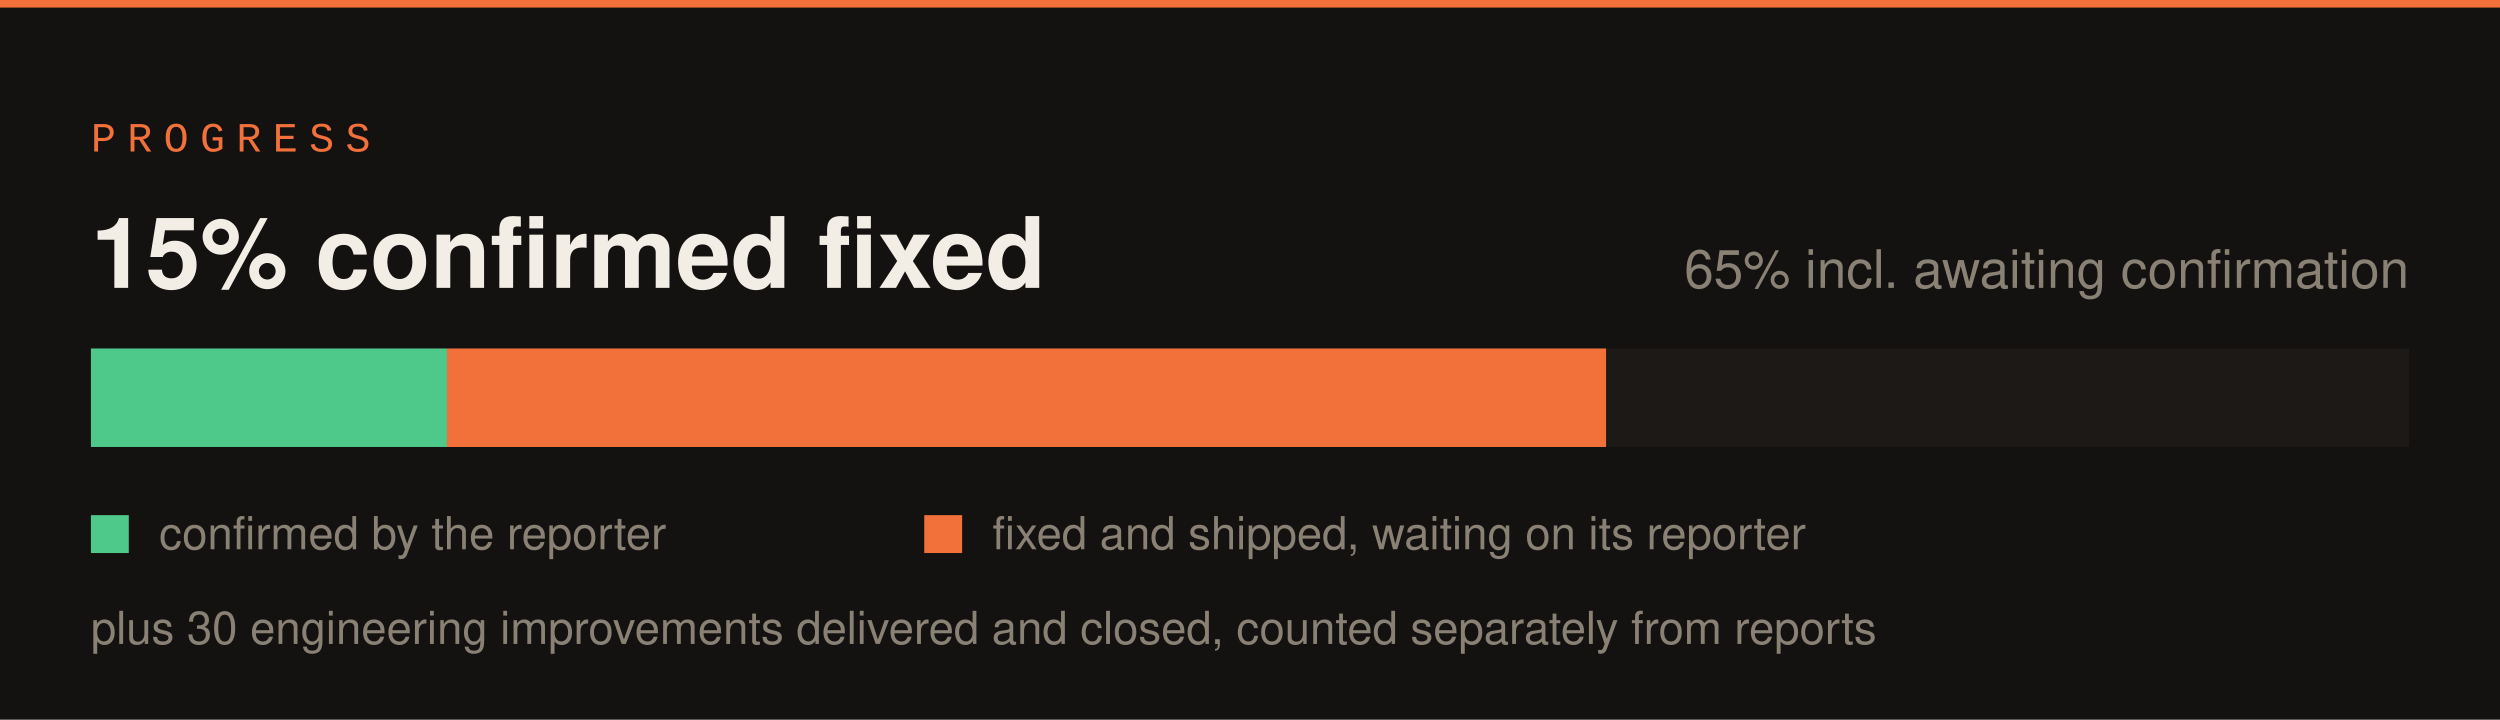
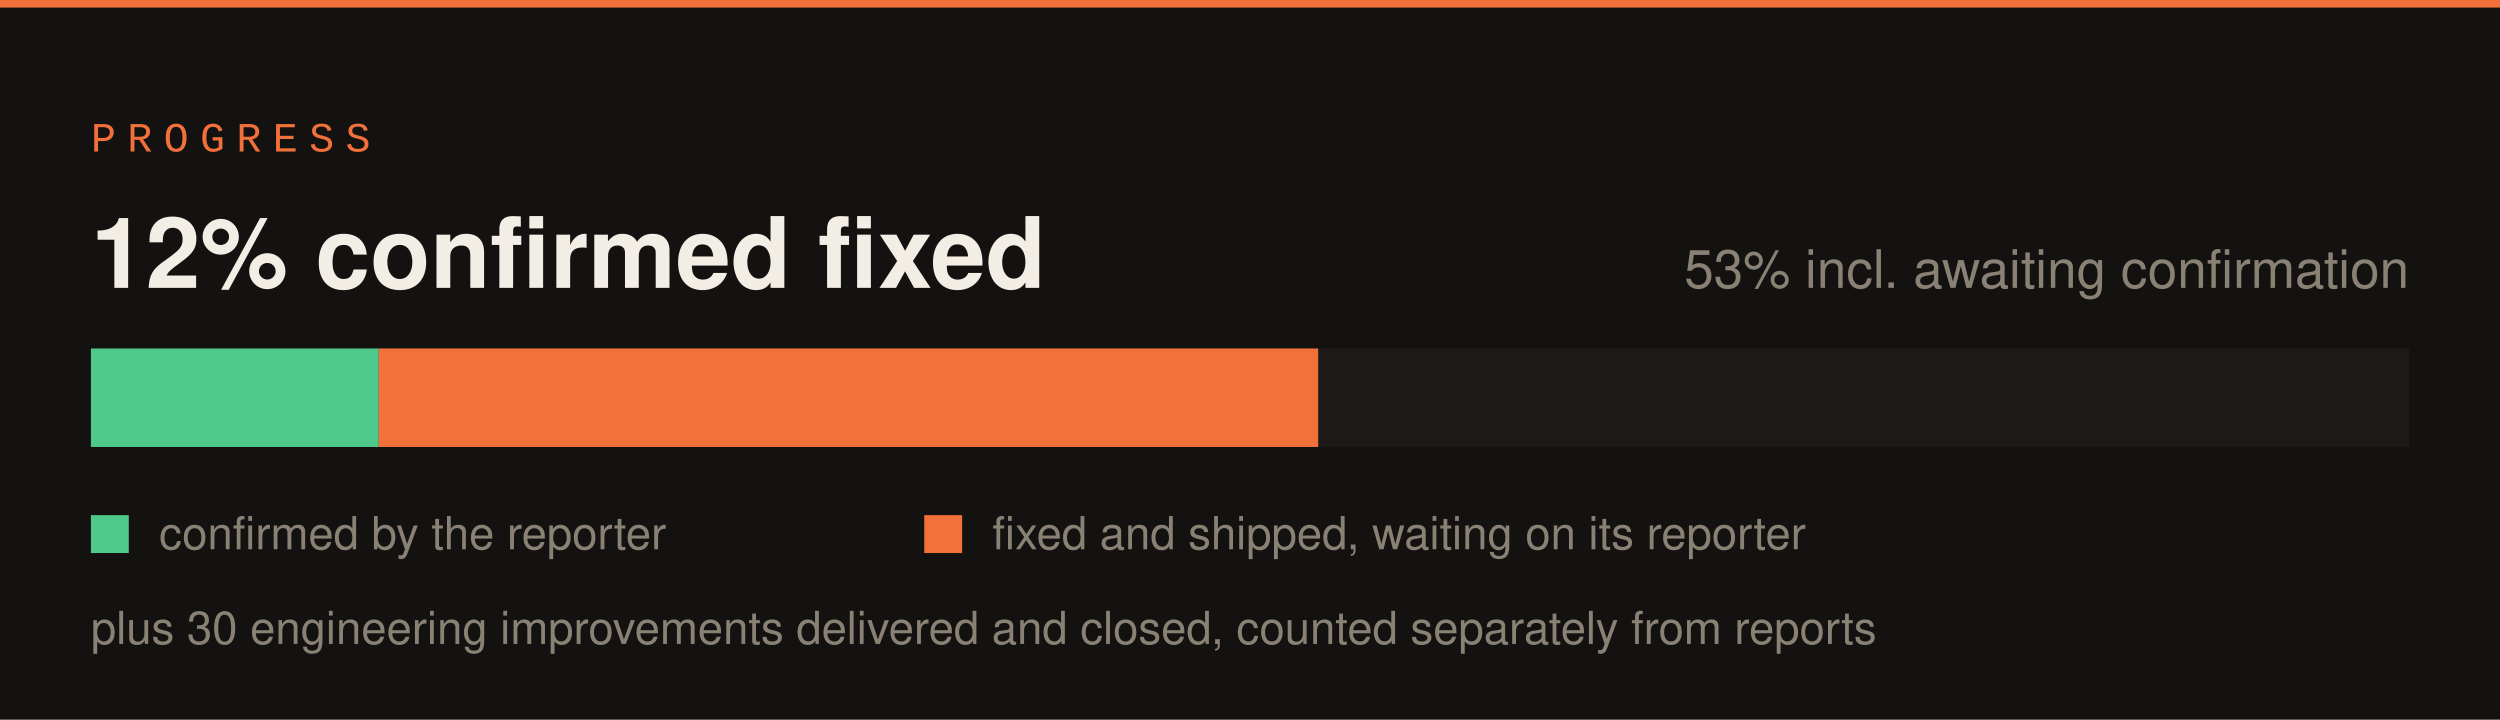
<svg xmlns="http://www.w3.org/2000/svg" width="660" height="190" viewBox="0 0 660 190">
  <rect width="660" height="190" fill="#141210" />
  <rect x="0" y="0" width="660" height="2" fill="#f2703a" />
  <text x="24" y="40" font-family="SFMono-Regular,Consolas,Liberation Mono,monospace" font-size="11" letter-spacing="3" fill="#f2703a">PROGRESS</text>
  <rect x="24" y="92" width="612" height="26" fill="#1c1917" />
-   <rect x="24" y="92" width="94" height="26" fill="#4ec98a" />
-   <rect x="118" y="92" width="306" height="26" fill="#f2703a" />
-   <text x="24" y="76" font-family="-apple-system,Segoe UI,Helvetica,Arial,sans-serif" font-size="26" font-weight="700" fill="#f2ede5">15% confirmed fixed</text>
-   <text x="636" y="76" font-family="-apple-system,Segoe UI,Helvetica,Arial,sans-serif" font-size="14" fill="#8a8175" text-anchor="end">65% incl. awaiting confirmation</text>
+   <rect x="24" y="92" width="76" height="26" fill="#4ec98a" />
+   <rect x="100" y="92" width="248" height="26" fill="#f2703a" />
+   <text x="24" y="76" font-family="-apple-system,Segoe UI,Helvetica,Arial,sans-serif" font-size="26" font-weight="700" fill="#f2ede5">12% confirmed fixed</text>
+   <text x="636" y="76" font-family="-apple-system,Segoe UI,Helvetica,Arial,sans-serif" font-size="14" fill="#8a8175" text-anchor="end">53% incl. awaiting confirmation</text>
  <rect x="24" y="136" width="10" height="10" fill="#4ec98a" />
  <text x="42" y="145" font-family="-apple-system,Segoe UI,Helvetica,Arial,sans-serif" font-size="12" fill="#8a8175">confirmed by the reporter</text>
  <rect x="244" y="136" width="10" height="10" fill="#f2703a" />
  <text x="262" y="145" font-family="-apple-system,Segoe UI,Helvetica,Arial,sans-serif" font-size="12" fill="#8a8175">fixed and shipped, waiting on its reporter</text>
  <text x="24" y="170" font-family="-apple-system,Segoe UI,Helvetica,Arial,sans-serif" font-size="12" fill="#8a8175">plus 30 engineering improvements delivered and closed, counted separately from reports</text>
</svg>
